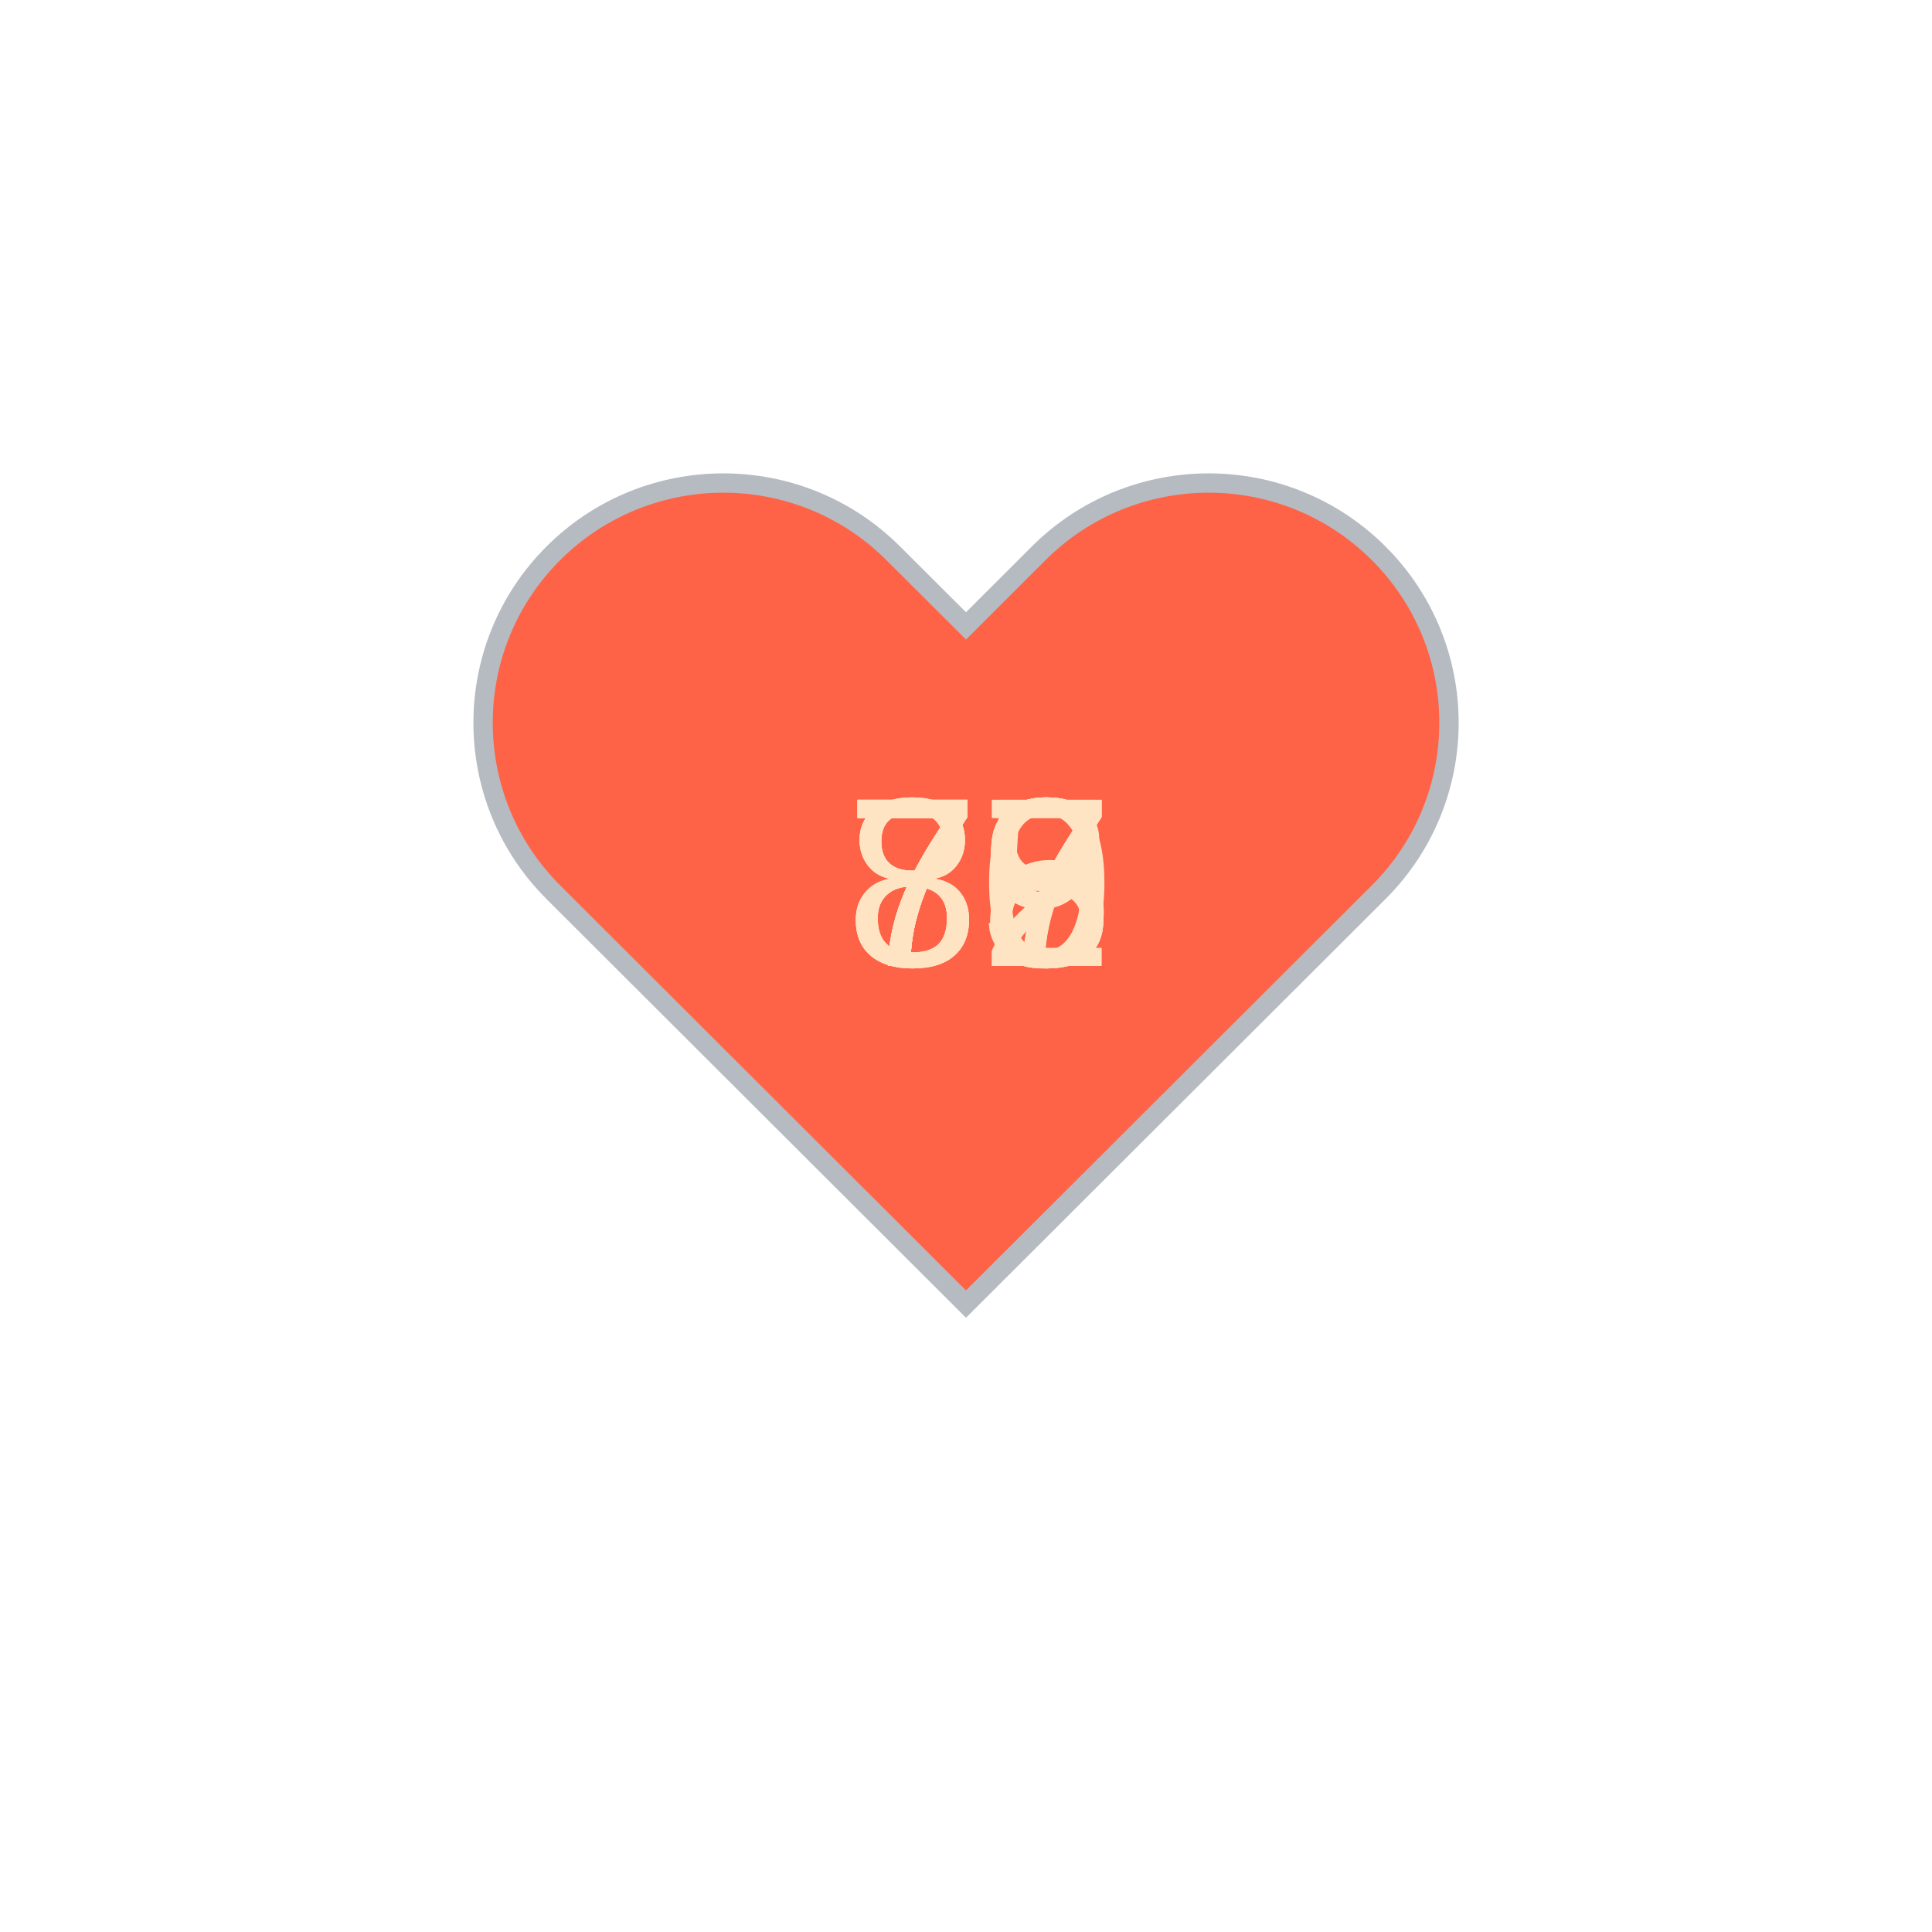
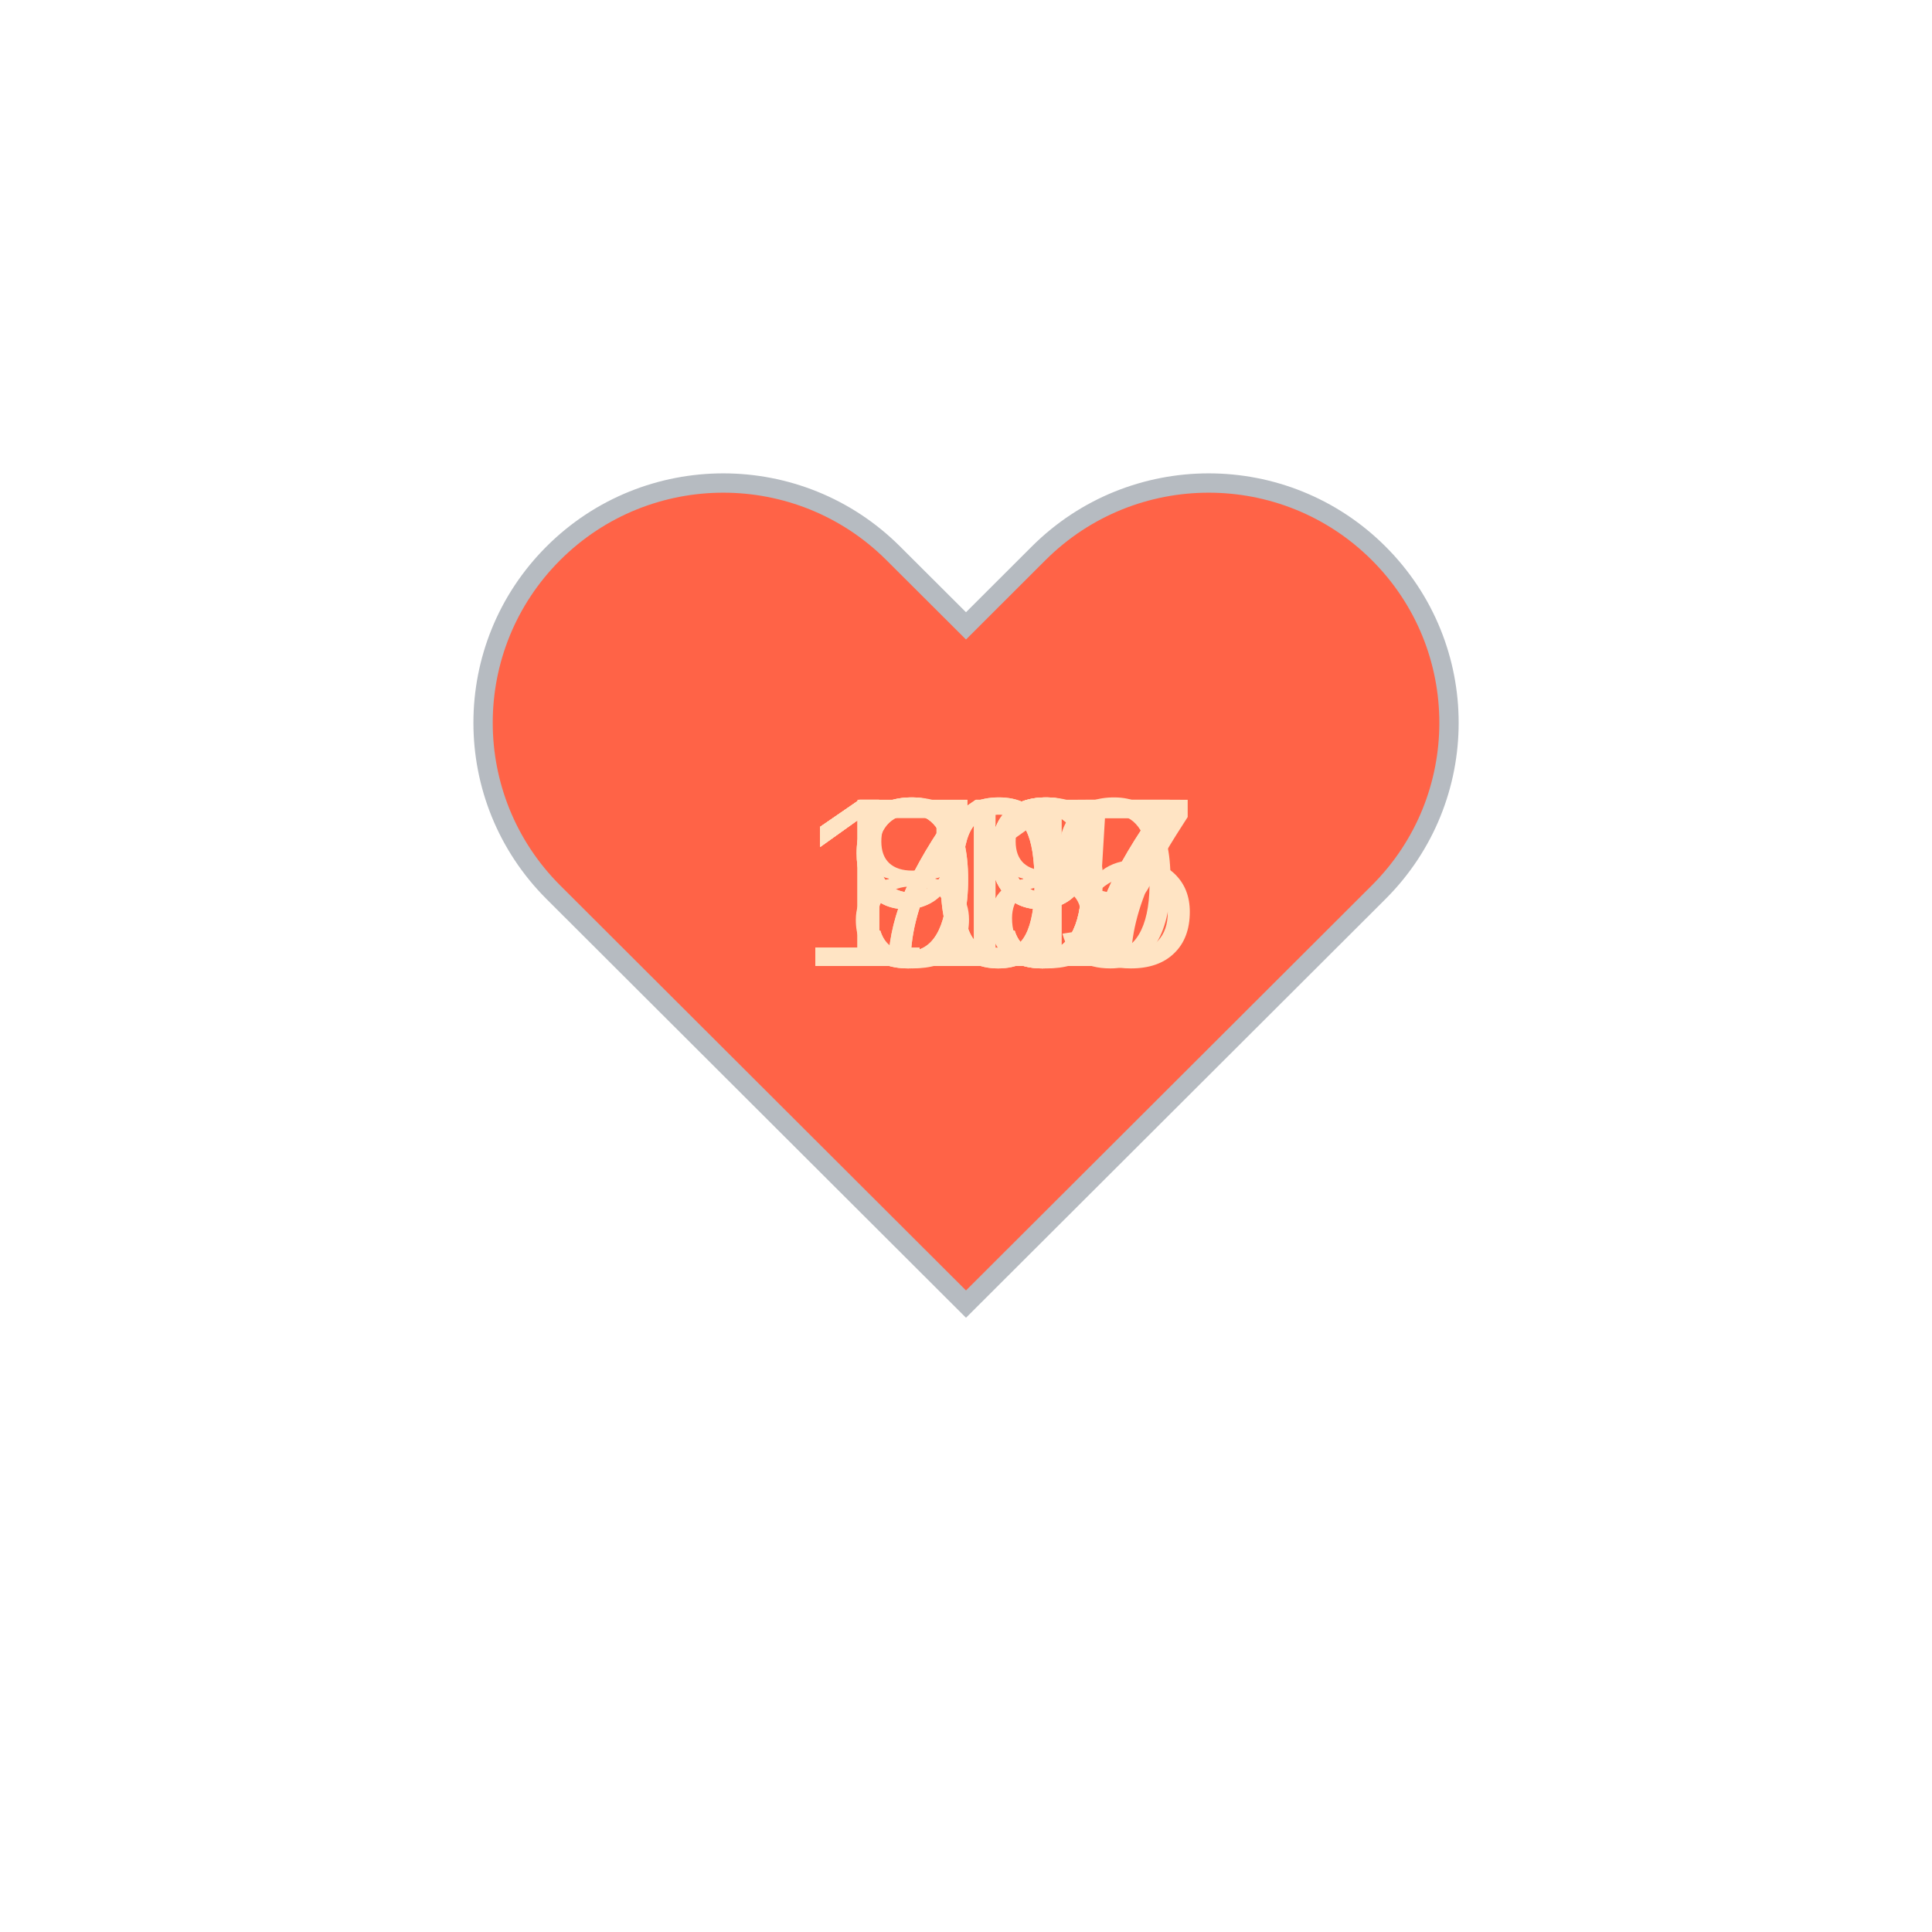
<svg xmlns="http://www.w3.org/2000/svg" baseProfile="full" height="150" version="1.1" viewBox="0,0,200,200" width="150">
  <defs />
  <g transform="translate(100 100)">
    <path d="M92.71,7.27L92.71,7.27c-9.71-9.69-25.46-9.69-35.18,0L50,14.79l-7.54-7.52C32.75-2.42,17-2.42,7.29,7.27v0 c-9.71,9.69-9.71,25.41,0,35.1L50,85l42.71-42.63C102.43,32.68,102.43,16.96,92.71,7.27z" fill="tomato" stroke="#B6BBC1" stroke-width="2" transform="translate(-50 -50)" />
    <animateTransform additive="sum" attributeName="transform" dur="1.2s" repeatCount="indefinite" type="scale" values="1; 1.5; 1.25; 1.5; 1.5; 1;" />
    <text fill="bisque" style="font-size:25px; font-family:Arial" transform="translate(-12.5 0)">79<animate attributeName="visibility" dur="12.0s" keyTimes="0;0.1;0.2;0.3;0.4;0.5;0.6;0.7;0.8;0.9;1.0" repeatCount="indefinite" values="visible;hidden;hidden;hidden;hidden;hidden;hidden;hidden;hidden;hidden;hidden" />
    </text>
-     <text fill="bisque" style="font-size:25px; font-family:Arial" transform="translate(-12.5 0)">78<animate attributeName="visibility" dur="12.0s" keyTimes="0;0.1;0.2;0.3;0.4;0.5;0.6;0.7;0.8;0.9;1.0" repeatCount="indefinite" values="hidden;visible;hidden;hidden;hidden;hidden;hidden;hidden;hidden;hidden;hidden" />
+     <text fill="bisque" style="font-size:25px; font-family:Arial" transform="translate(-12.5 0)">79<animate attributeName="visibility" dur="12.0s" keyTimes="0;0.1;0.2;0.3;0.4;0.5;0.6;0.7;0.8;0.9;1.0" repeatCount="indefinite" values="hidden;visible;hidden;hidden;hidden;hidden;hidden;hidden;hidden;hidden;hidden" />
    </text>
-     <text fill="bisque" style="font-size:25px; font-family:Arial" transform="translate(-12.5 0)">77<animate attributeName="visibility" dur="12.0s" keyTimes="0;0.1;0.2;0.3;0.4;0.5;0.6;0.7;0.8;0.9;1.0" repeatCount="indefinite" values="hidden;hidden;visible;hidden;hidden;hidden;hidden;hidden;hidden;hidden;hidden" />
+     <text fill="bisque" style="font-size:25px; font-family:Arial" transform="translate(-12.5 0)">98<animate attributeName="visibility" dur="12.0s" keyTimes="0;0.1;0.2;0.3;0.4;0.5;0.6;0.7;0.8;0.9;1.0" repeatCount="indefinite" values="hidden;hidden;visible;hidden;hidden;hidden;hidden;hidden;hidden;hidden;hidden" />
    </text>
-     <text fill="bisque" style="font-size:25px; font-family:Arial" transform="translate(-12.5 0)">80<animate attributeName="visibility" dur="12.0s" keyTimes="0;0.1;0.2;0.3;0.4;0.5;0.6;0.7;0.8;0.9;1.0" repeatCount="indefinite" values="hidden;hidden;hidden;visible;hidden;hidden;hidden;hidden;hidden;hidden;hidden" />
+     <text fill="bisque" style="font-size:25px; font-family:Arial" transform="translate(-17.5 0)">105<animate attributeName="visibility" dur="12.0s" keyTimes="0;0.1;0.2;0.3;0.4;0.5;0.6;0.7;0.8;0.9;1.0" repeatCount="indefinite" values="hidden;hidden;hidden;visible;hidden;hidden;hidden;hidden;hidden;hidden;hidden" />
    </text>
-     <text fill="bisque" style="font-size:25px; font-family:Arial" transform="translate(-12.5 0)">73<animate attributeName="visibility" dur="12.0s" keyTimes="0;0.1;0.2;0.3;0.4;0.5;0.6;0.7;0.8;0.9;1.0" repeatCount="indefinite" values="hidden;hidden;hidden;hidden;visible;hidden;hidden;hidden;hidden;hidden;hidden" />
+     <text fill="bisque" style="font-size:25px; font-family:Arial" transform="translate(-17.5 0)">107<animate attributeName="visibility" dur="12.0s" keyTimes="0;0.1;0.2;0.3;0.4;0.5;0.6;0.7;0.8;0.9;1.0" repeatCount="indefinite" values="hidden;hidden;hidden;hidden;visible;hidden;hidden;hidden;hidden;hidden;hidden" />
    </text>
-     <text fill="bisque" style="font-size:25px; font-family:Arial" transform="translate(-12.5 0)">73<animate attributeName="visibility" dur="12.0s" keyTimes="0;0.1;0.2;0.3;0.4;0.5;0.6;0.7;0.8;0.9;1.0" repeatCount="indefinite" values="hidden;hidden;hidden;hidden;hidden;visible;hidden;hidden;hidden;hidden;hidden" />
+     <text fill="bisque" style="font-size:25px; font-family:Arial" transform="translate(-17.5 0)">117<animate attributeName="visibility" dur="12.0s" keyTimes="0;0.1;0.2;0.3;0.4;0.5;0.6;0.7;0.8;0.9;1.0" repeatCount="indefinite" values="hidden;hidden;hidden;hidden;hidden;visible;hidden;hidden;hidden;hidden;hidden" />
    </text>
-     <text fill="bisque" style="font-size:25px; font-family:Arial" transform="translate(-12.5 0)">72<animate attributeName="visibility" dur="12.0s" keyTimes="0;0.1;0.2;0.3;0.4;0.5;0.6;0.7;0.8;0.9;1.0" repeatCount="indefinite" values="hidden;hidden;hidden;hidden;hidden;hidden;visible;hidden;hidden;hidden;hidden" />
+     <text fill="bisque" style="font-size:25px; font-family:Arial" transform="translate(-17.5 0)">117<animate attributeName="visibility" dur="12.0s" keyTimes="0;0.1;0.2;0.3;0.4;0.5;0.6;0.7;0.8;0.9;1.0" repeatCount="indefinite" values="hidden;hidden;hidden;hidden;hidden;hidden;visible;hidden;hidden;hidden;hidden" />
    </text>
-     <text fill="bisque" style="font-size:25px; font-family:Arial" transform="translate(-12.5 0)">75<animate attributeName="visibility" dur="12.0s" keyTimes="0;0.1;0.2;0.3;0.4;0.5;0.6;0.7;0.8;0.9;1.0" repeatCount="indefinite" values="hidden;hidden;hidden;hidden;hidden;hidden;hidden;visible;hidden;hidden;hidden" />
+     <text fill="bisque" style="font-size:25px; font-family:Arial" transform="translate(-12.5 0)">91<animate attributeName="visibility" dur="12.0s" keyTimes="0;0.1;0.2;0.3;0.4;0.5;0.6;0.7;0.8;0.9;1.0" repeatCount="indefinite" values="hidden;hidden;hidden;hidden;hidden;hidden;hidden;visible;hidden;hidden;hidden" />
    </text>
    <text fill="bisque" style="font-size:25px; font-family:Arial" transform="translate(-12.5 0)">89<animate attributeName="visibility" dur="12.0s" keyTimes="0;0.1;0.2;0.3;0.4;0.5;0.6;0.7;0.8;0.9;1.0" repeatCount="indefinite" values="hidden;hidden;hidden;hidden;hidden;hidden;hidden;hidden;visible;hidden;hidden" />
    </text>
-     <text fill="bisque" style="font-size:25px; font-family:Arial" transform="translate(-12.5 0)">87<animate attributeName="visibility" dur="12.0s" keyTimes="0;0.1;0.2;0.3;0.4;0.5;0.6;0.7;0.8;0.9;1.0" repeatCount="indefinite" values="hidden;hidden;hidden;hidden;hidden;hidden;hidden;hidden;hidden;visible;hidden" />
+     <text fill="bisque" style="font-size:25px; font-family:Arial" transform="translate(-17.5 0)">119<animate attributeName="visibility" dur="12.0s" keyTimes="0;0.1;0.2;0.3;0.4;0.5;0.6;0.7;0.8;0.9;1.0" repeatCount="indefinite" values="hidden;hidden;hidden;hidden;hidden;hidden;hidden;hidden;hidden;visible;hidden" />
    </text>
  </g>
</svg>
